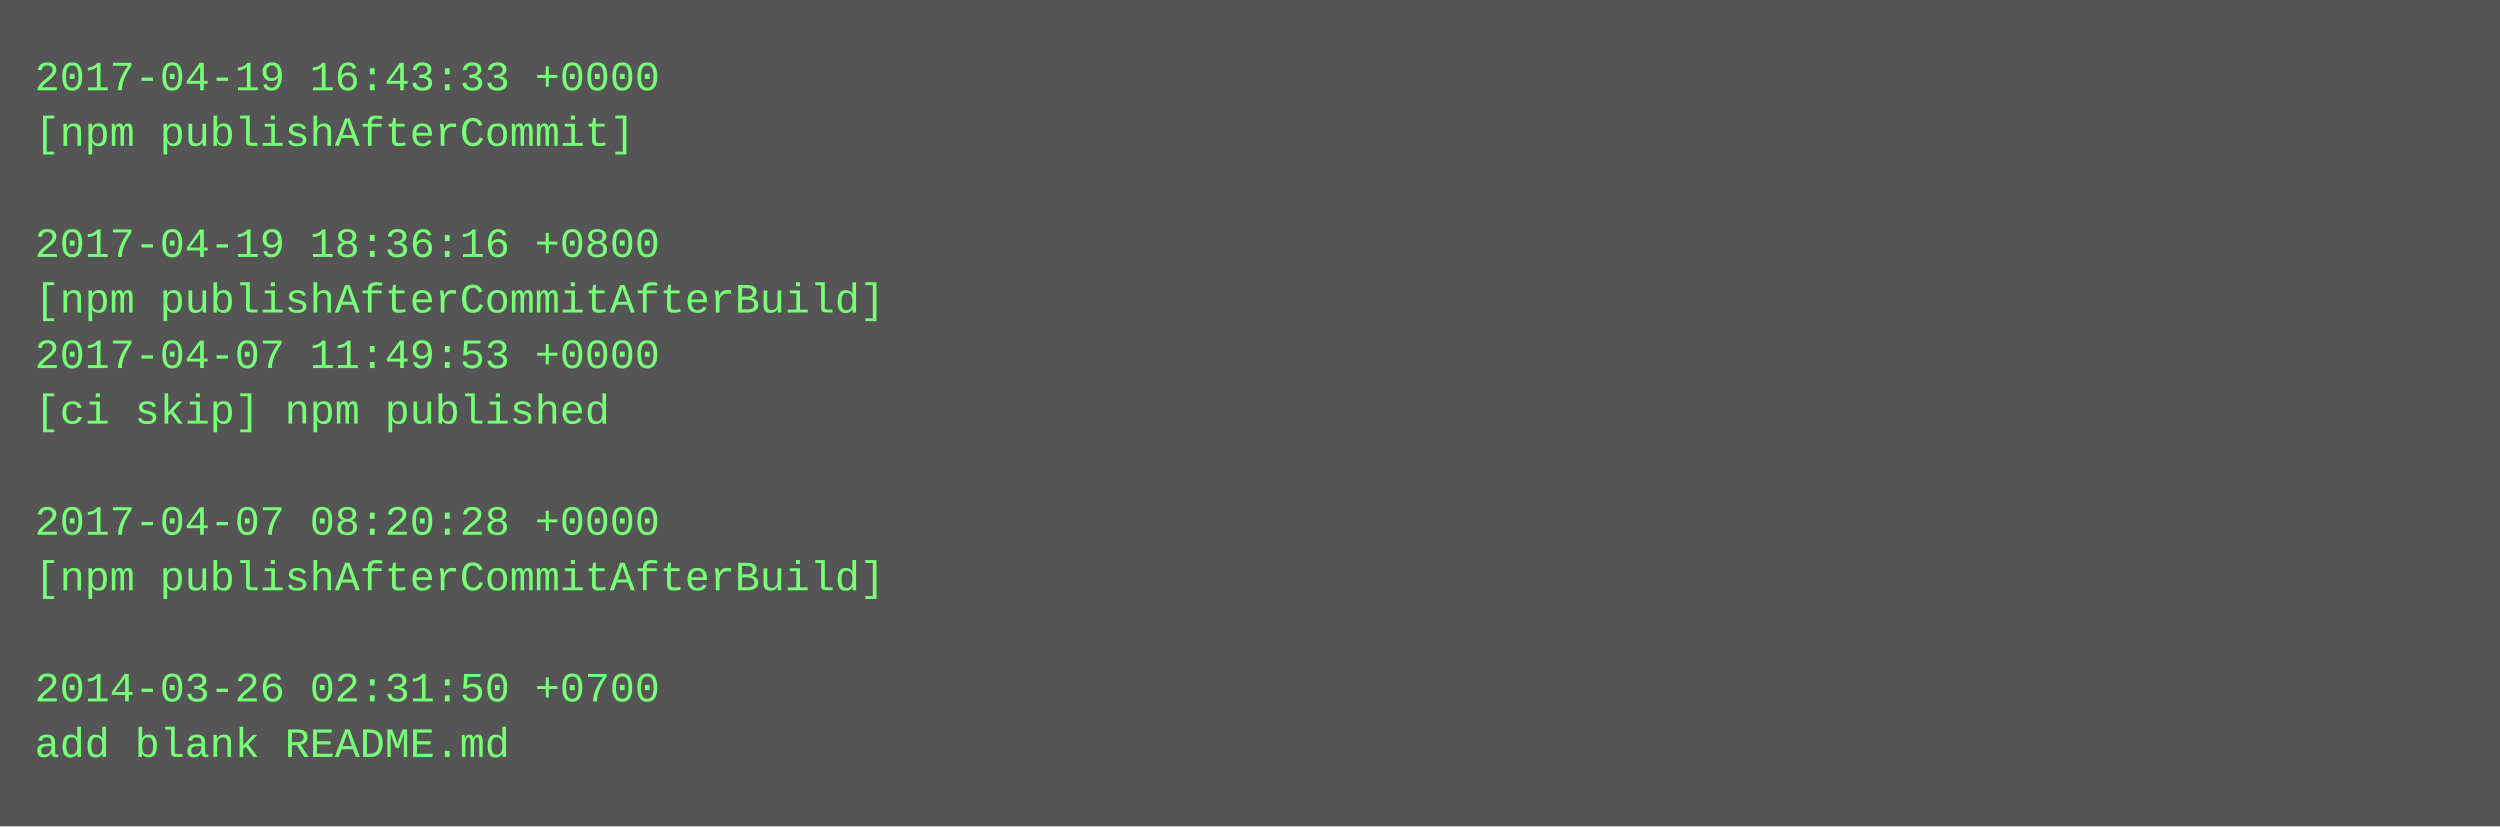
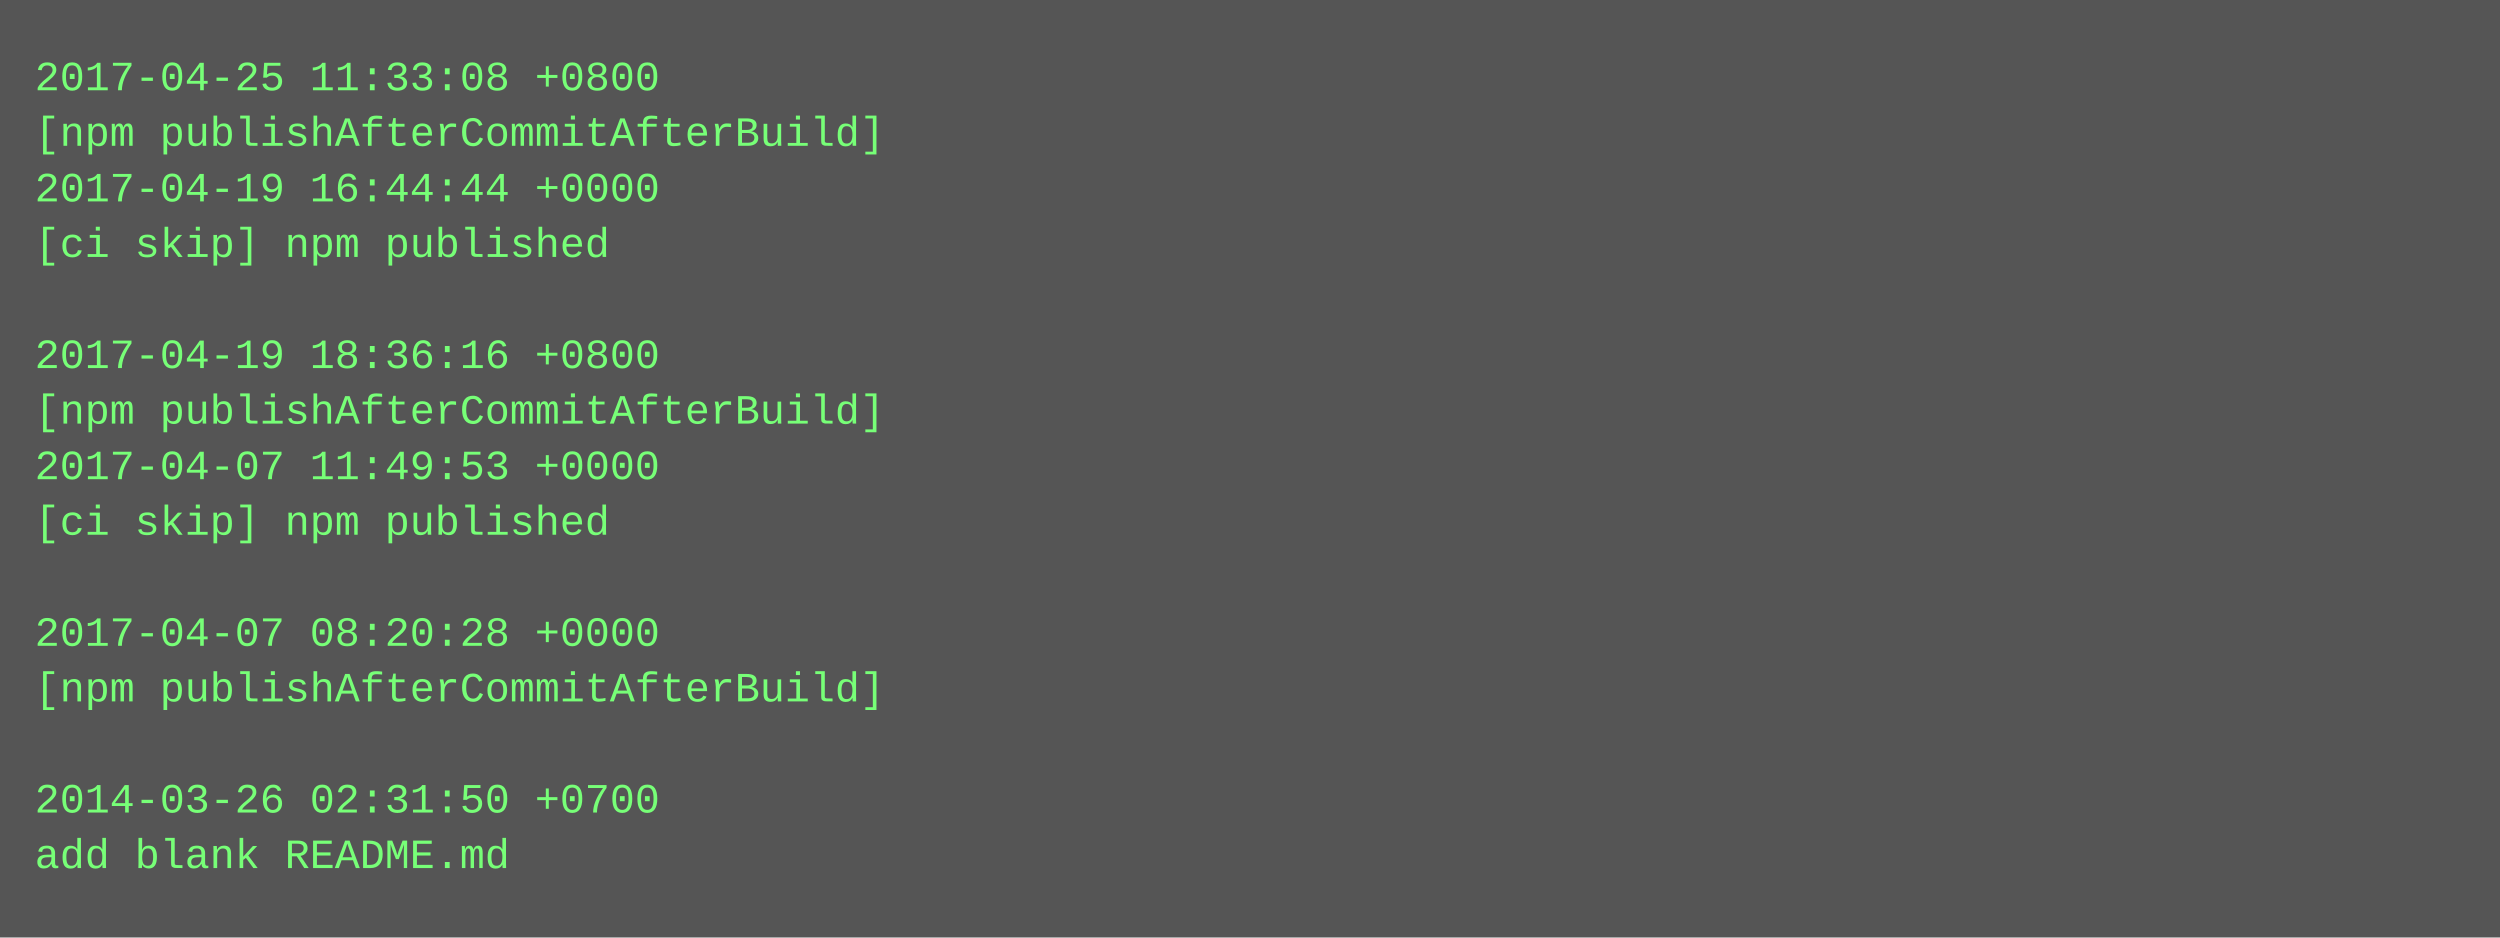
- <svg xmlns="http://www.w3.org/2000/svg" height="238" width="720">
-   <rect height="238" fill="#555" width="720" />
+ <svg xmlns="http://www.w3.org/2000/svg" height="270" width="720">
+   <rect height="270" fill="#555" width="720" />
  <text fill="#7f7" font-family="Courier New" font-size="12" xml:space="preserve">
-     <tspan x="10" y="26">2017-04-19 16:43:33 +0000</tspan>
-     <tspan x="10" y="42">[npm publishAfterCommit]</tspan>
-     <tspan x="10" y="58" />
-     <tspan x="10" y="74">2017-04-19 18:36:16 +0800</tspan>
-     <tspan x="10" y="90">[npm publishAfterCommitAfterBuild]</tspan>
-     <tspan x="10" y="106">2017-04-07 11:49:53 +0000</tspan>
-     <tspan x="10" y="122">[ci skip] npm published</tspan>
-     <tspan x="10" y="138" />
-     <tspan x="10" y="154">2017-04-07 08:20:28 +0000</tspan>
-     <tspan x="10" y="170">[npm publishAfterCommitAfterBuild]</tspan>
-     <tspan x="10" y="186" />
-     <tspan x="10" y="202">2014-03-26 02:31:50 +0700</tspan>
-     <tspan x="10" y="218">add blank README.md</tspan>
+     <tspan x="10" y="26">2017-04-25 11:33:08 +0800</tspan>
+     <tspan x="10" y="42">[npm publishAfterCommitAfterBuild]</tspan>
+     <tspan x="10" y="58">2017-04-19 16:44:44 +0000</tspan>
+     <tspan x="10" y="74">[ci skip] npm published</tspan>
+     <tspan x="10" y="90" />
+     <tspan x="10" y="106">2017-04-19 18:36:16 +0800</tspan>
+     <tspan x="10" y="122">[npm publishAfterCommitAfterBuild]</tspan>
+     <tspan x="10" y="138">2017-04-07 11:49:53 +0000</tspan>
+     <tspan x="10" y="154">[ci skip] npm published</tspan>
+     <tspan x="10" y="170" />
+     <tspan x="10" y="186">2017-04-07 08:20:28 +0000</tspan>
+     <tspan x="10" y="202">[npm publishAfterCommitAfterBuild]</tspan>
+     <tspan x="10" y="218" />
+     <tspan x="10" y="234">2014-03-26 02:31:50 +0700</tspan>
+     <tspan x="10" y="250">add blank README.md</tspan>
  </text>
</svg>
